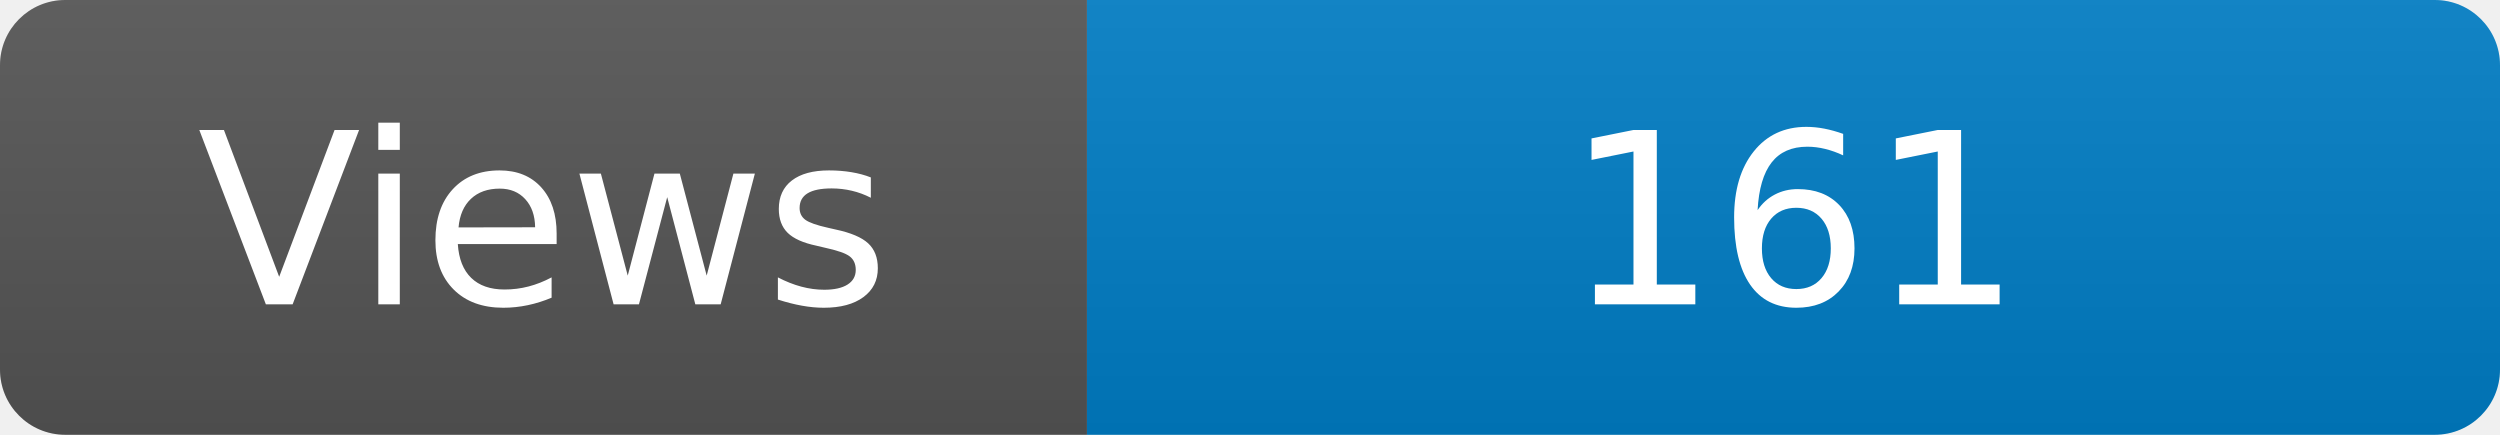
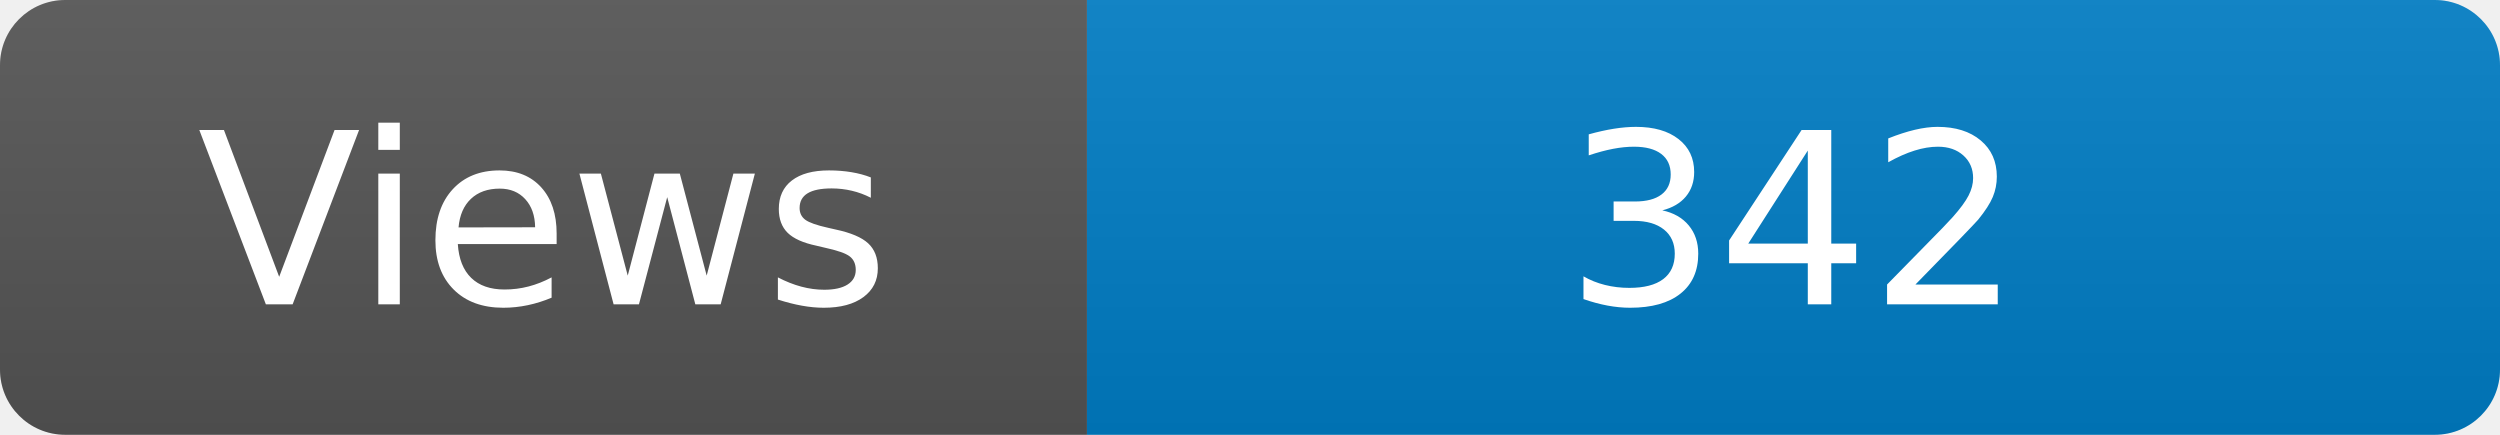
<svg xmlns="http://www.w3.org/2000/svg" width="115" height="20" role="img" aria-label="Maintained?: yes">
  <linearGradient id="s" x2="0" y2="100%">
    <stop offset="0" stop-color="#bbb" stop-opacity=".1" />
    <stop offset="1" stop-opacity=".1" />
  </linearGradient>
  <clipPath id="r">
    <rect width="115" height="20" rx="3" fill="#fff" />
  </clipPath>
  <g clip-path="url(#r)">
    <rect width="50" height="20" fill="#555" />
    <rect x="50" width="160" height="20" fill="#007ec6" />
    <rect width="115" height="20" fill="url(#s)" />
  </g>
  <g fill="#fff" text-anchor="middle" font-family="Verdana,Geneva,DejaVu Sans,sans-serif" font-size="110">
    <text x="250" y="140" transform="scale(.1)" fill="#fff">Views</text>
-     <text x="825" y="140" transform="scale(.1)" fill="#fff">161</text>
+     <text x="825" y="140" transform="scale(.1)" fill="#fff">342</text>
  </g>
</svg>
